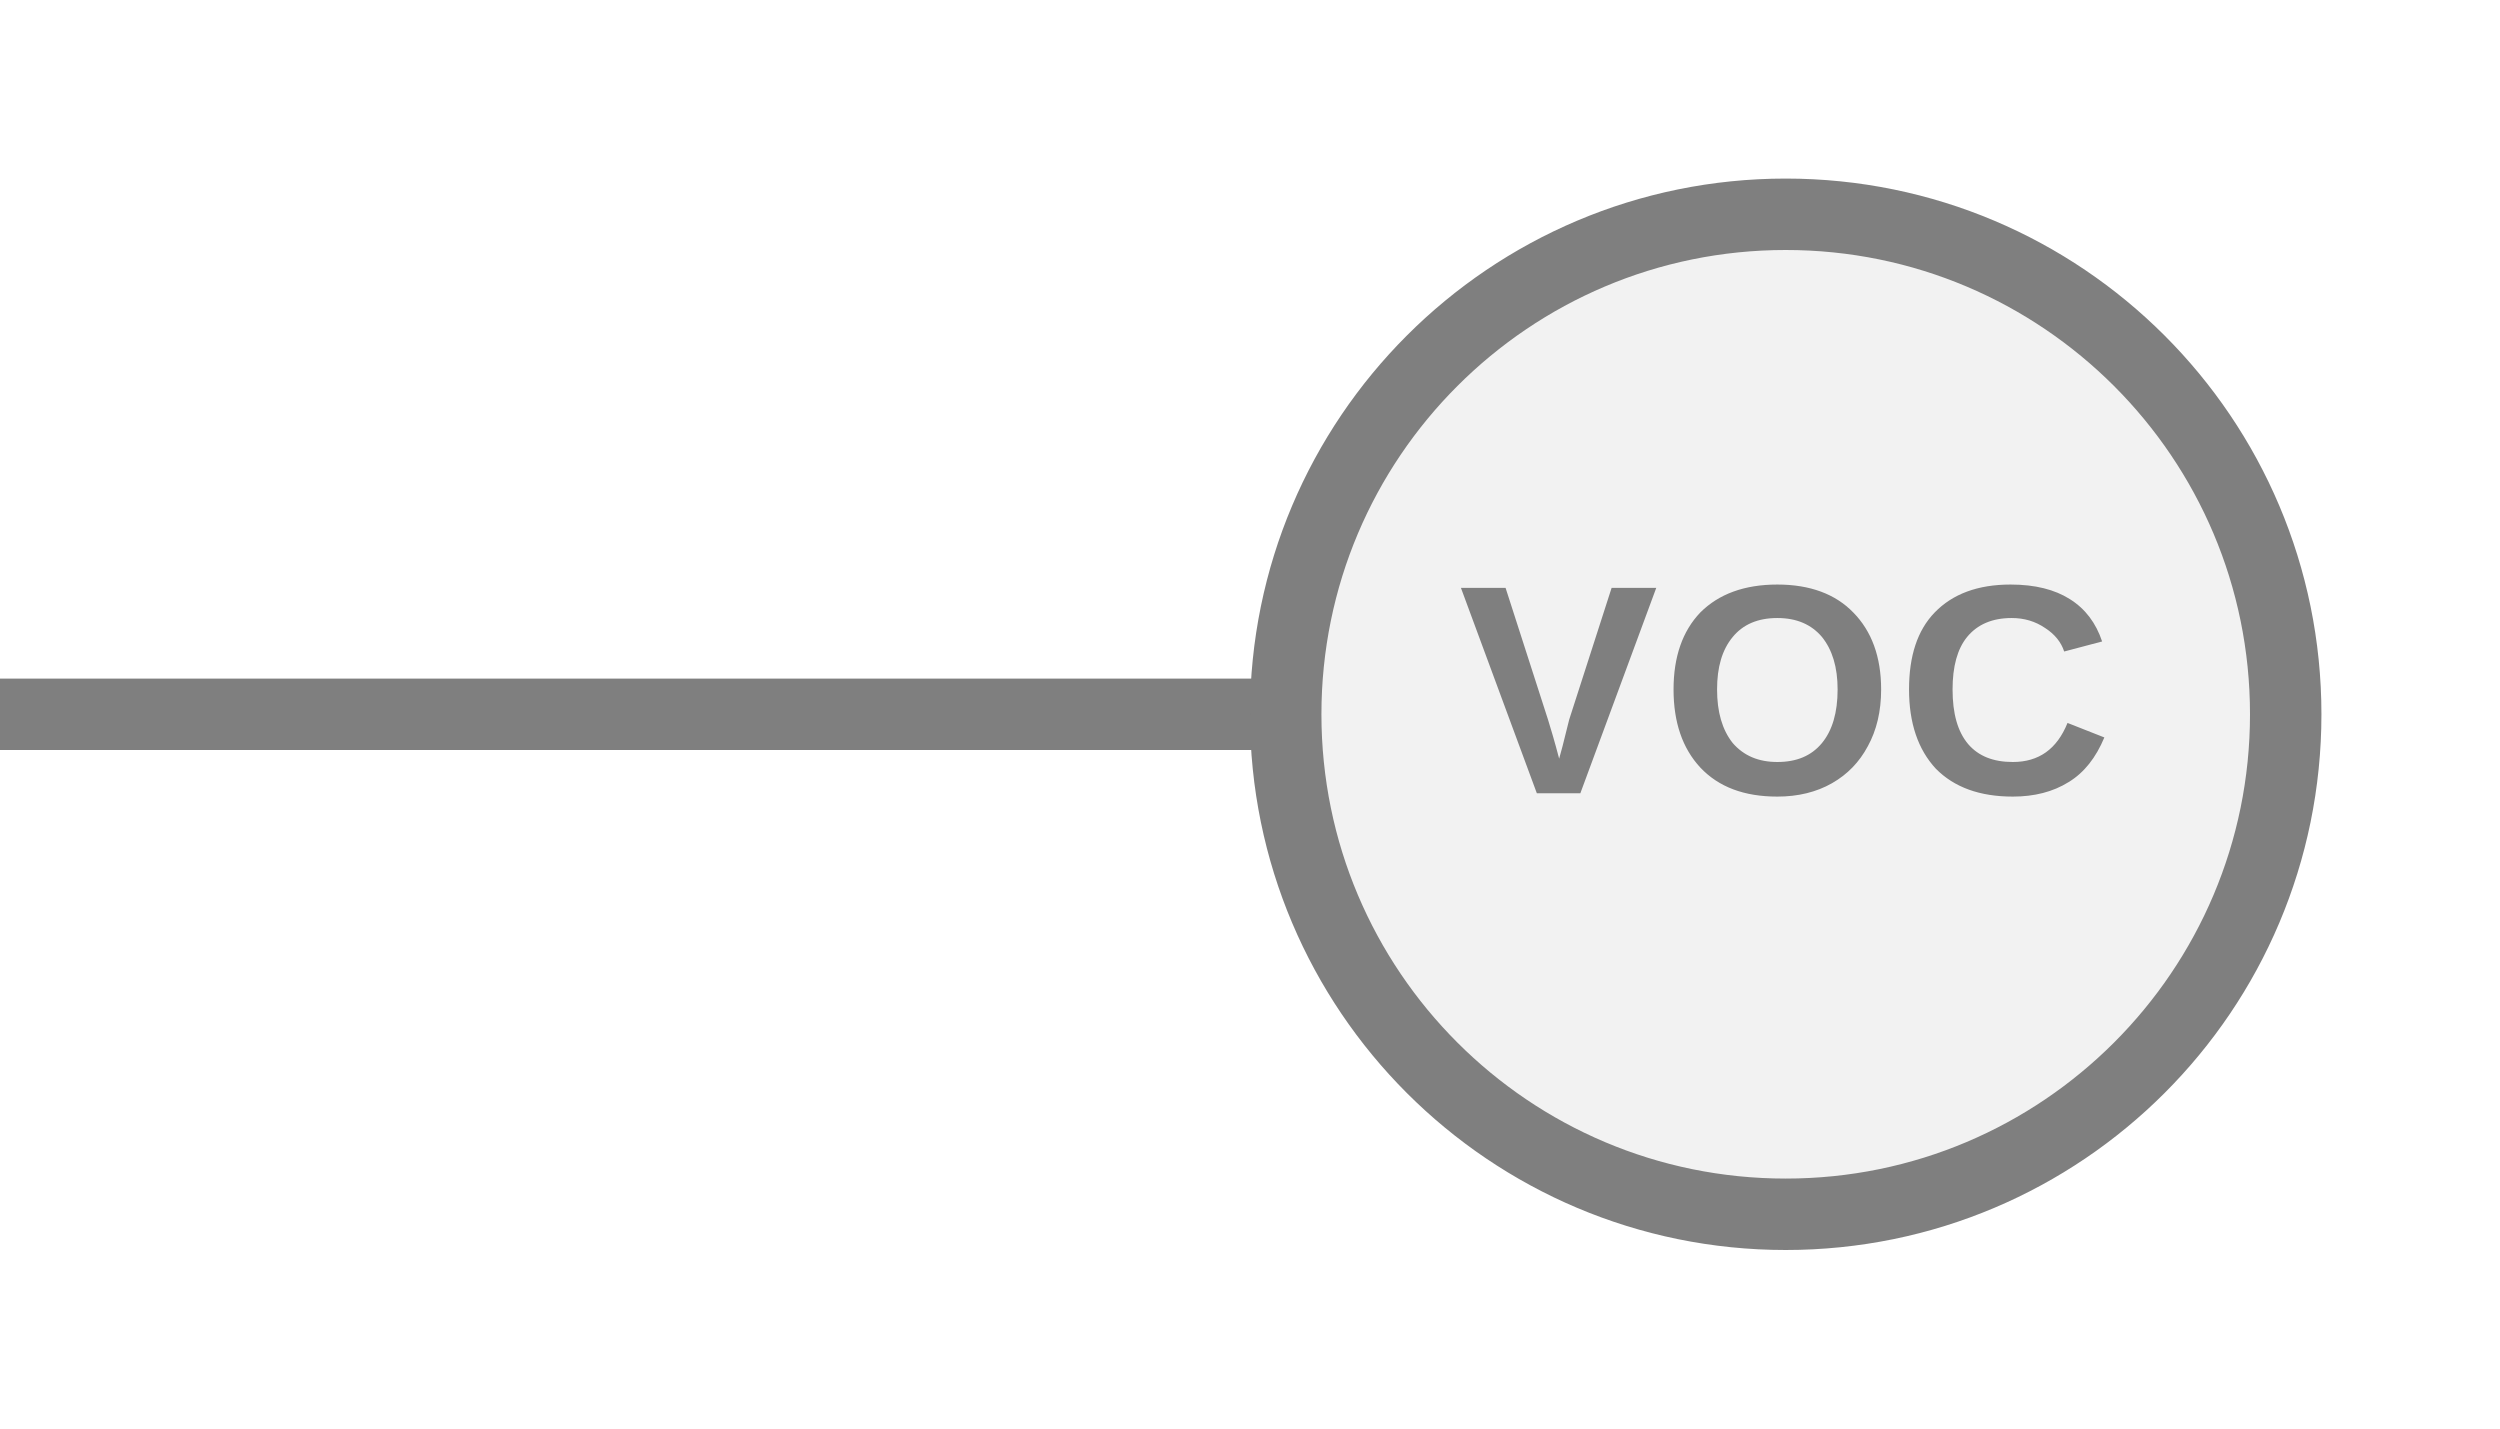
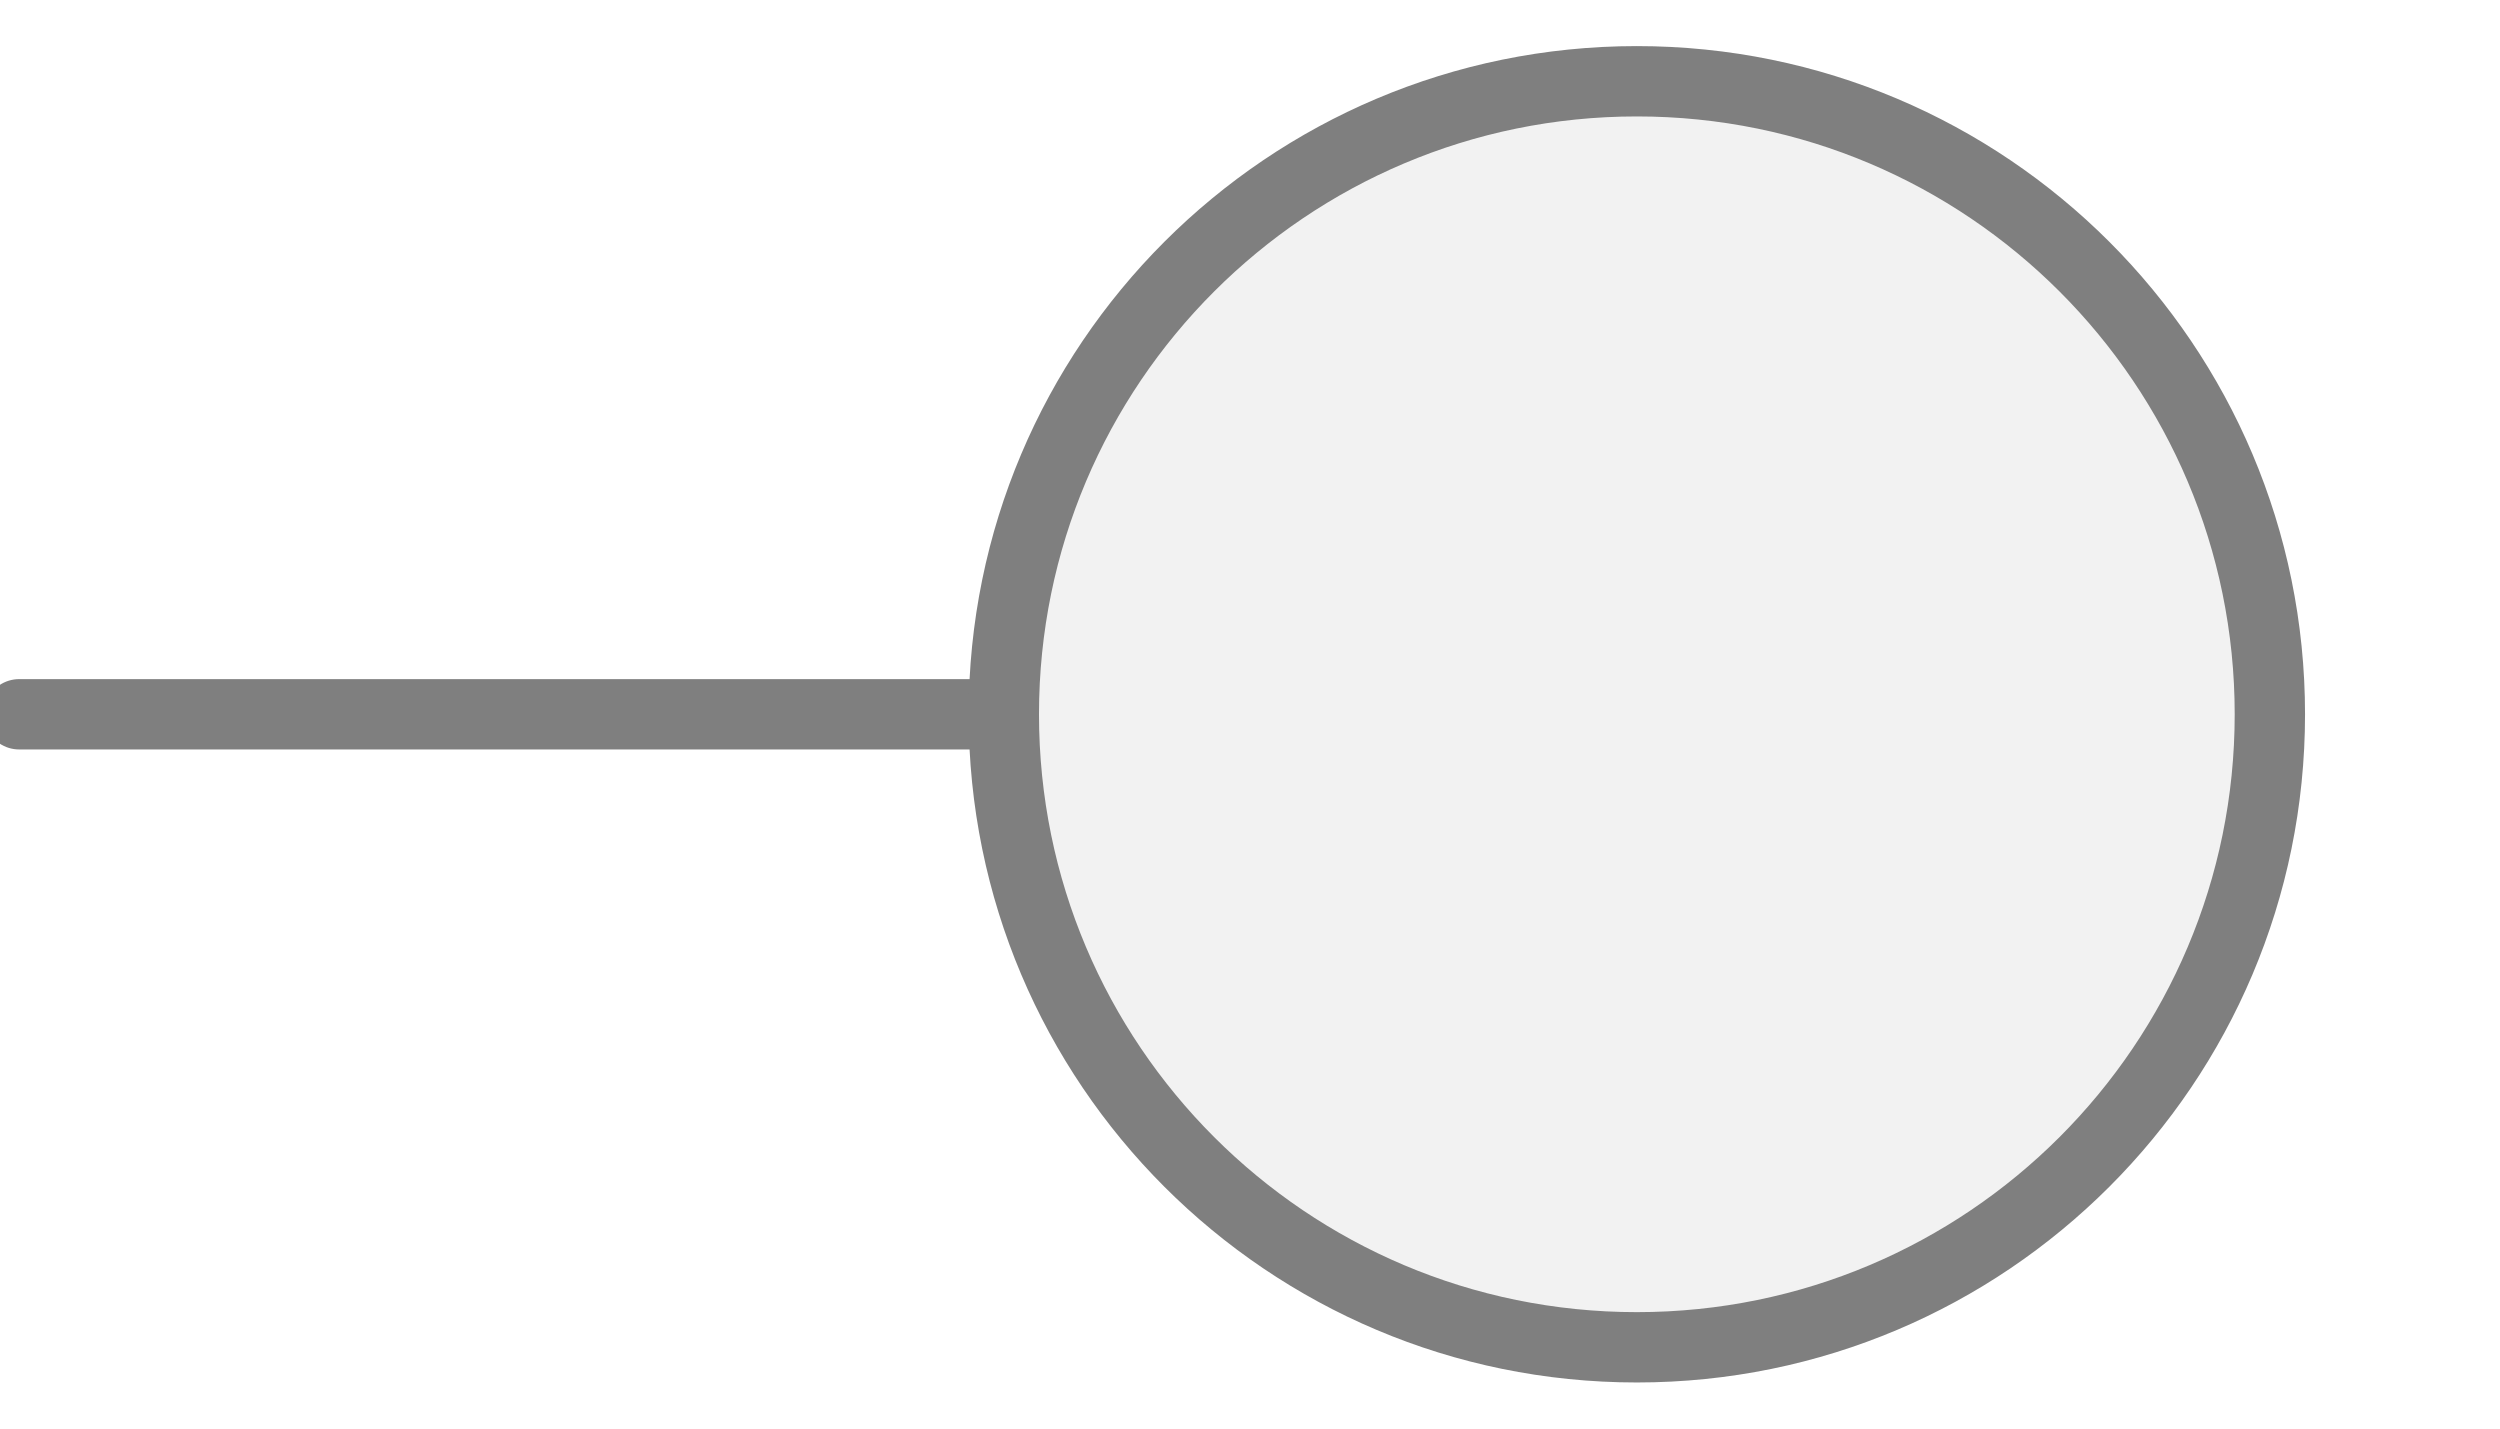
- <svg xmlns="http://www.w3.org/2000/svg" width="35px" height="20px" viewBox="0 0 35 20">
-   <line x1="0" y1="10" x2="18" y2="10" stroke="#7f7f7f" stroke-width="1" stroke-linecap="round" />
-   <circle cx="25" cy="10" r="7" fill="#f2f2f2" stroke="#7f7f7f" stroke-width="1" />
-   <text x="25" y="9.92" fill="#7f7f7f" font-family="Arial, Helvetica, sans-serif" font-size="4.186" font-style="normal" font-weight="600" letter-spacing="0.01em" text-anchor="middle" dominant-baseline="middle">VOC</text>
+ <svg xmlns="http://www.w3.org/2000/svg" width="35" height="20" viewBox="0 0 35 20" preserveAspectRatio="xMidYMid meet">
+   <g transform="translate(17.500 10.000) rotate(180) scale(0.9847) translate(-17.500 -10.000)">
+     <line x1="21" y1="10" x2="35" y2="10" stroke="#7f7f7f" stroke-width="1" stroke-linecap="round" />
+     <circle cx="12" cy="10" r="9" fill="#f2f2f2" stroke="#7f7f7f" stroke-width="1" />
+   </g>
</svg>
